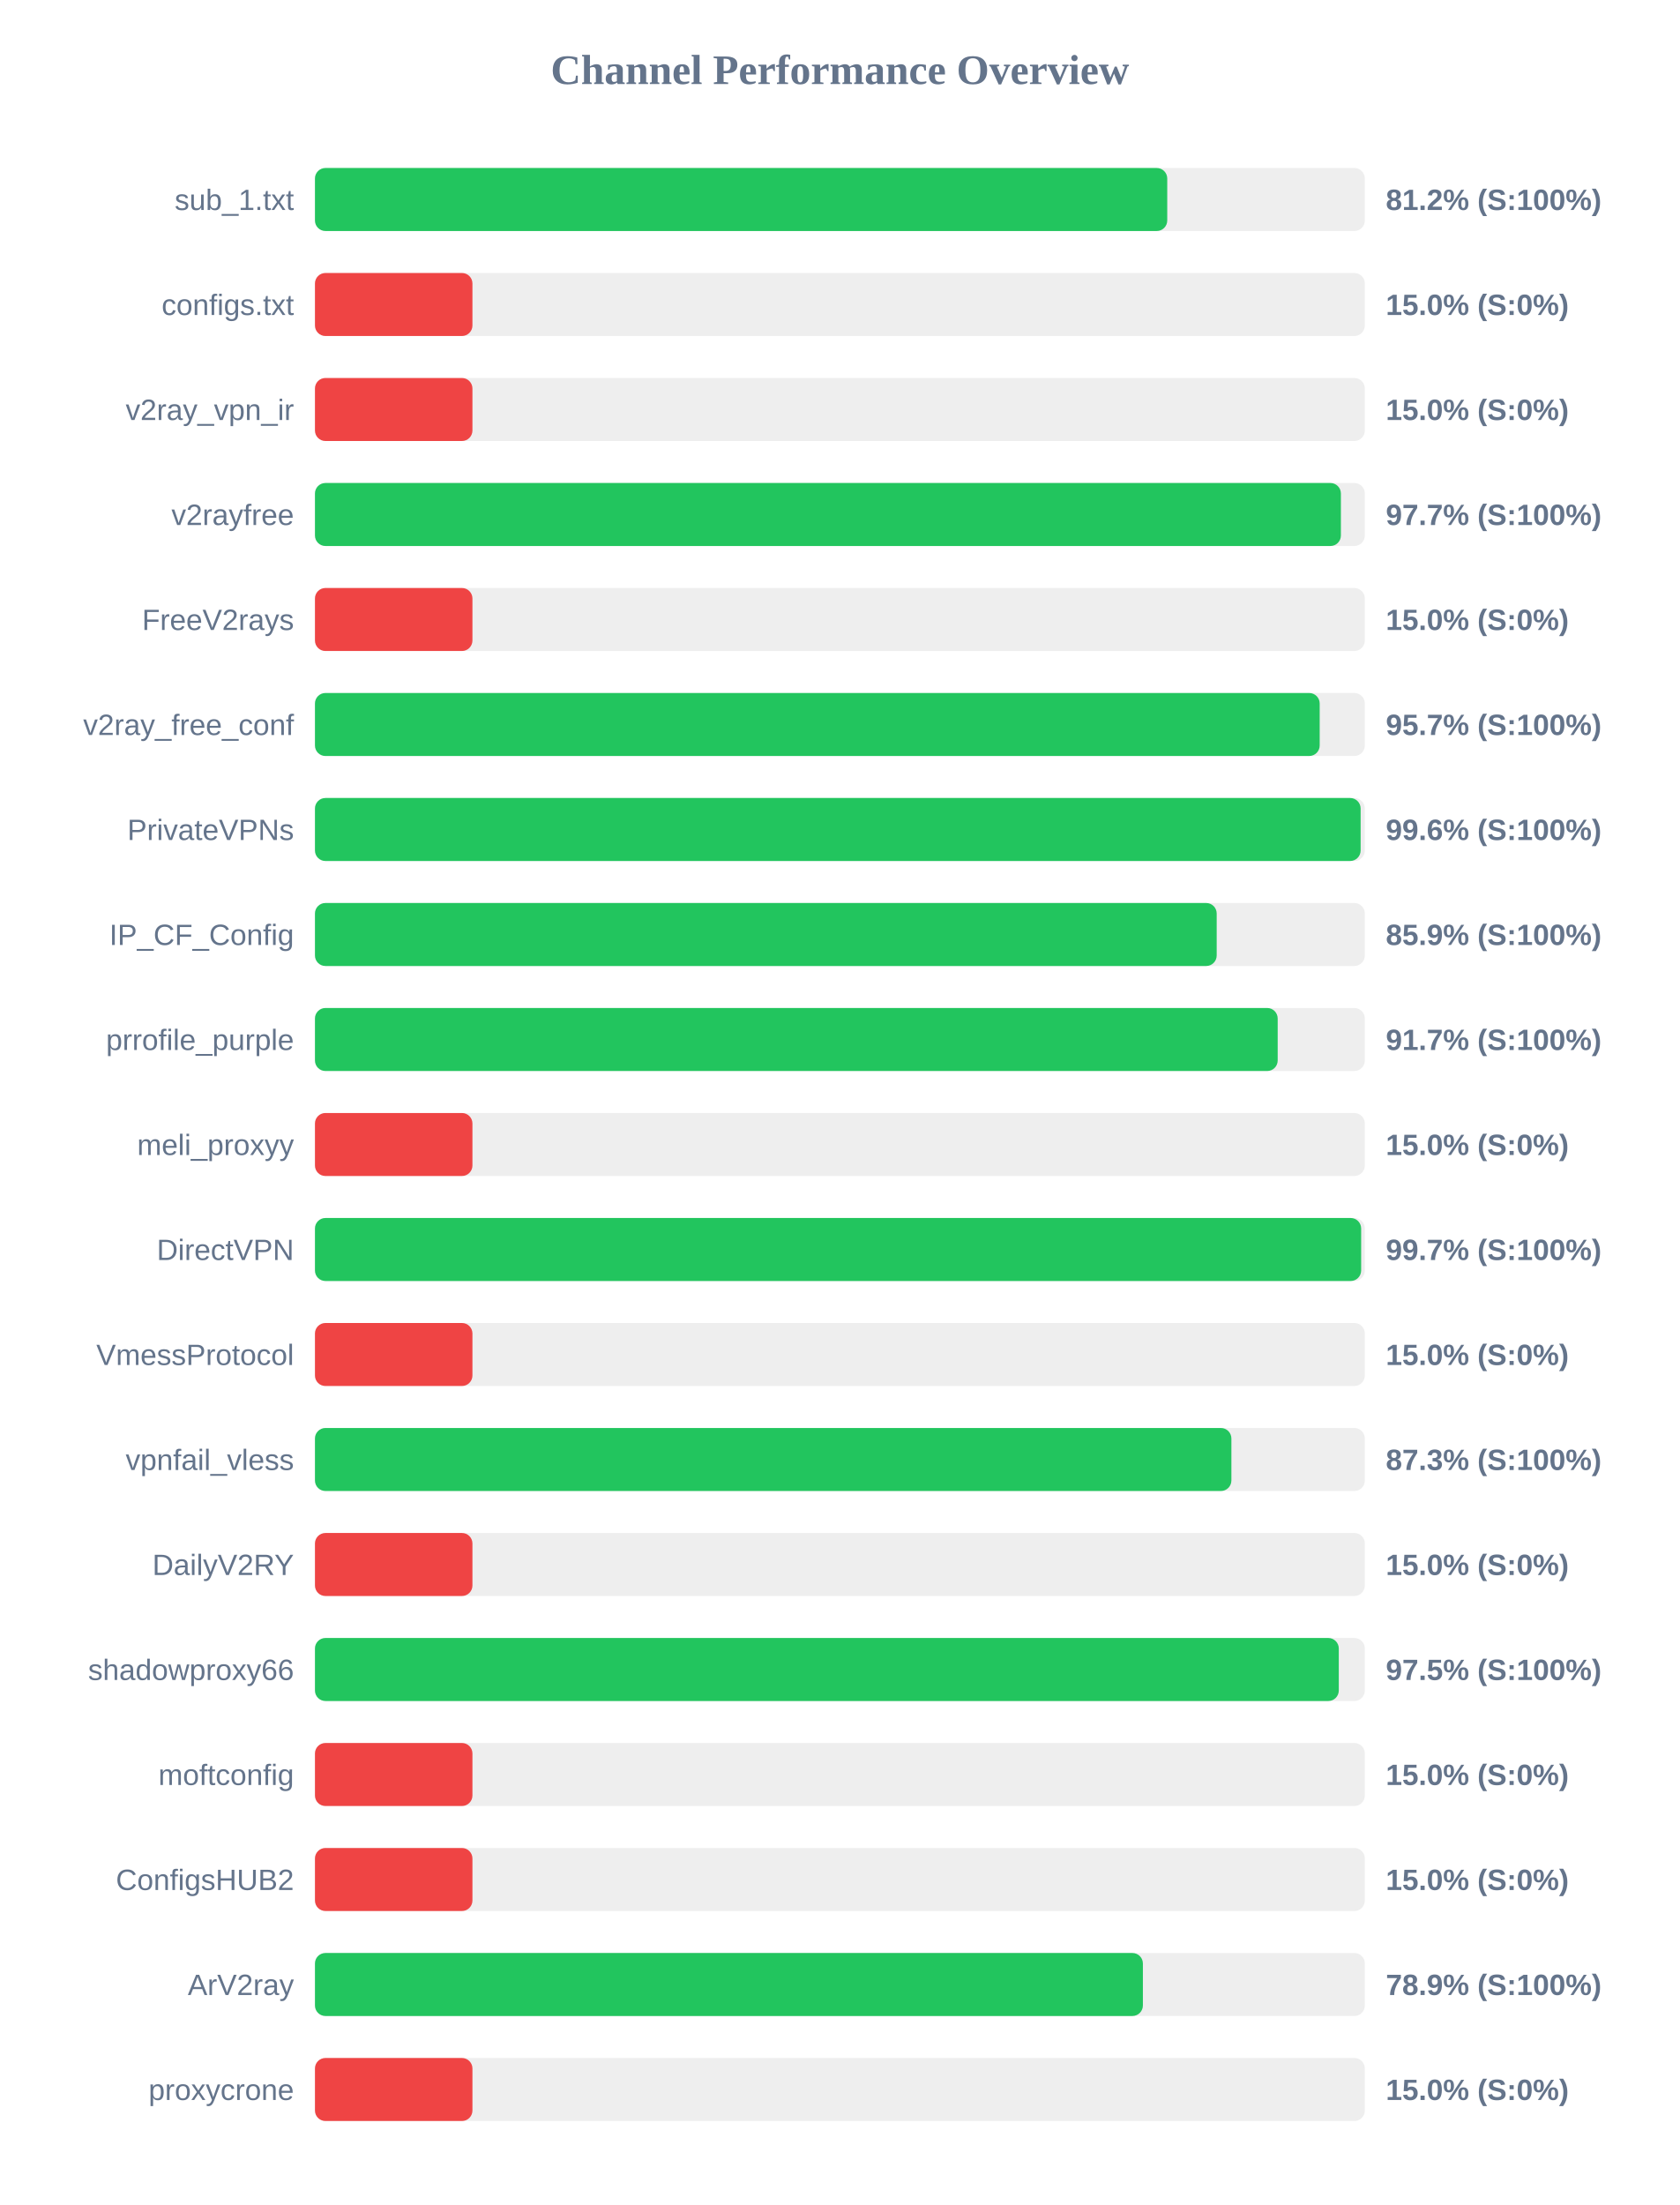
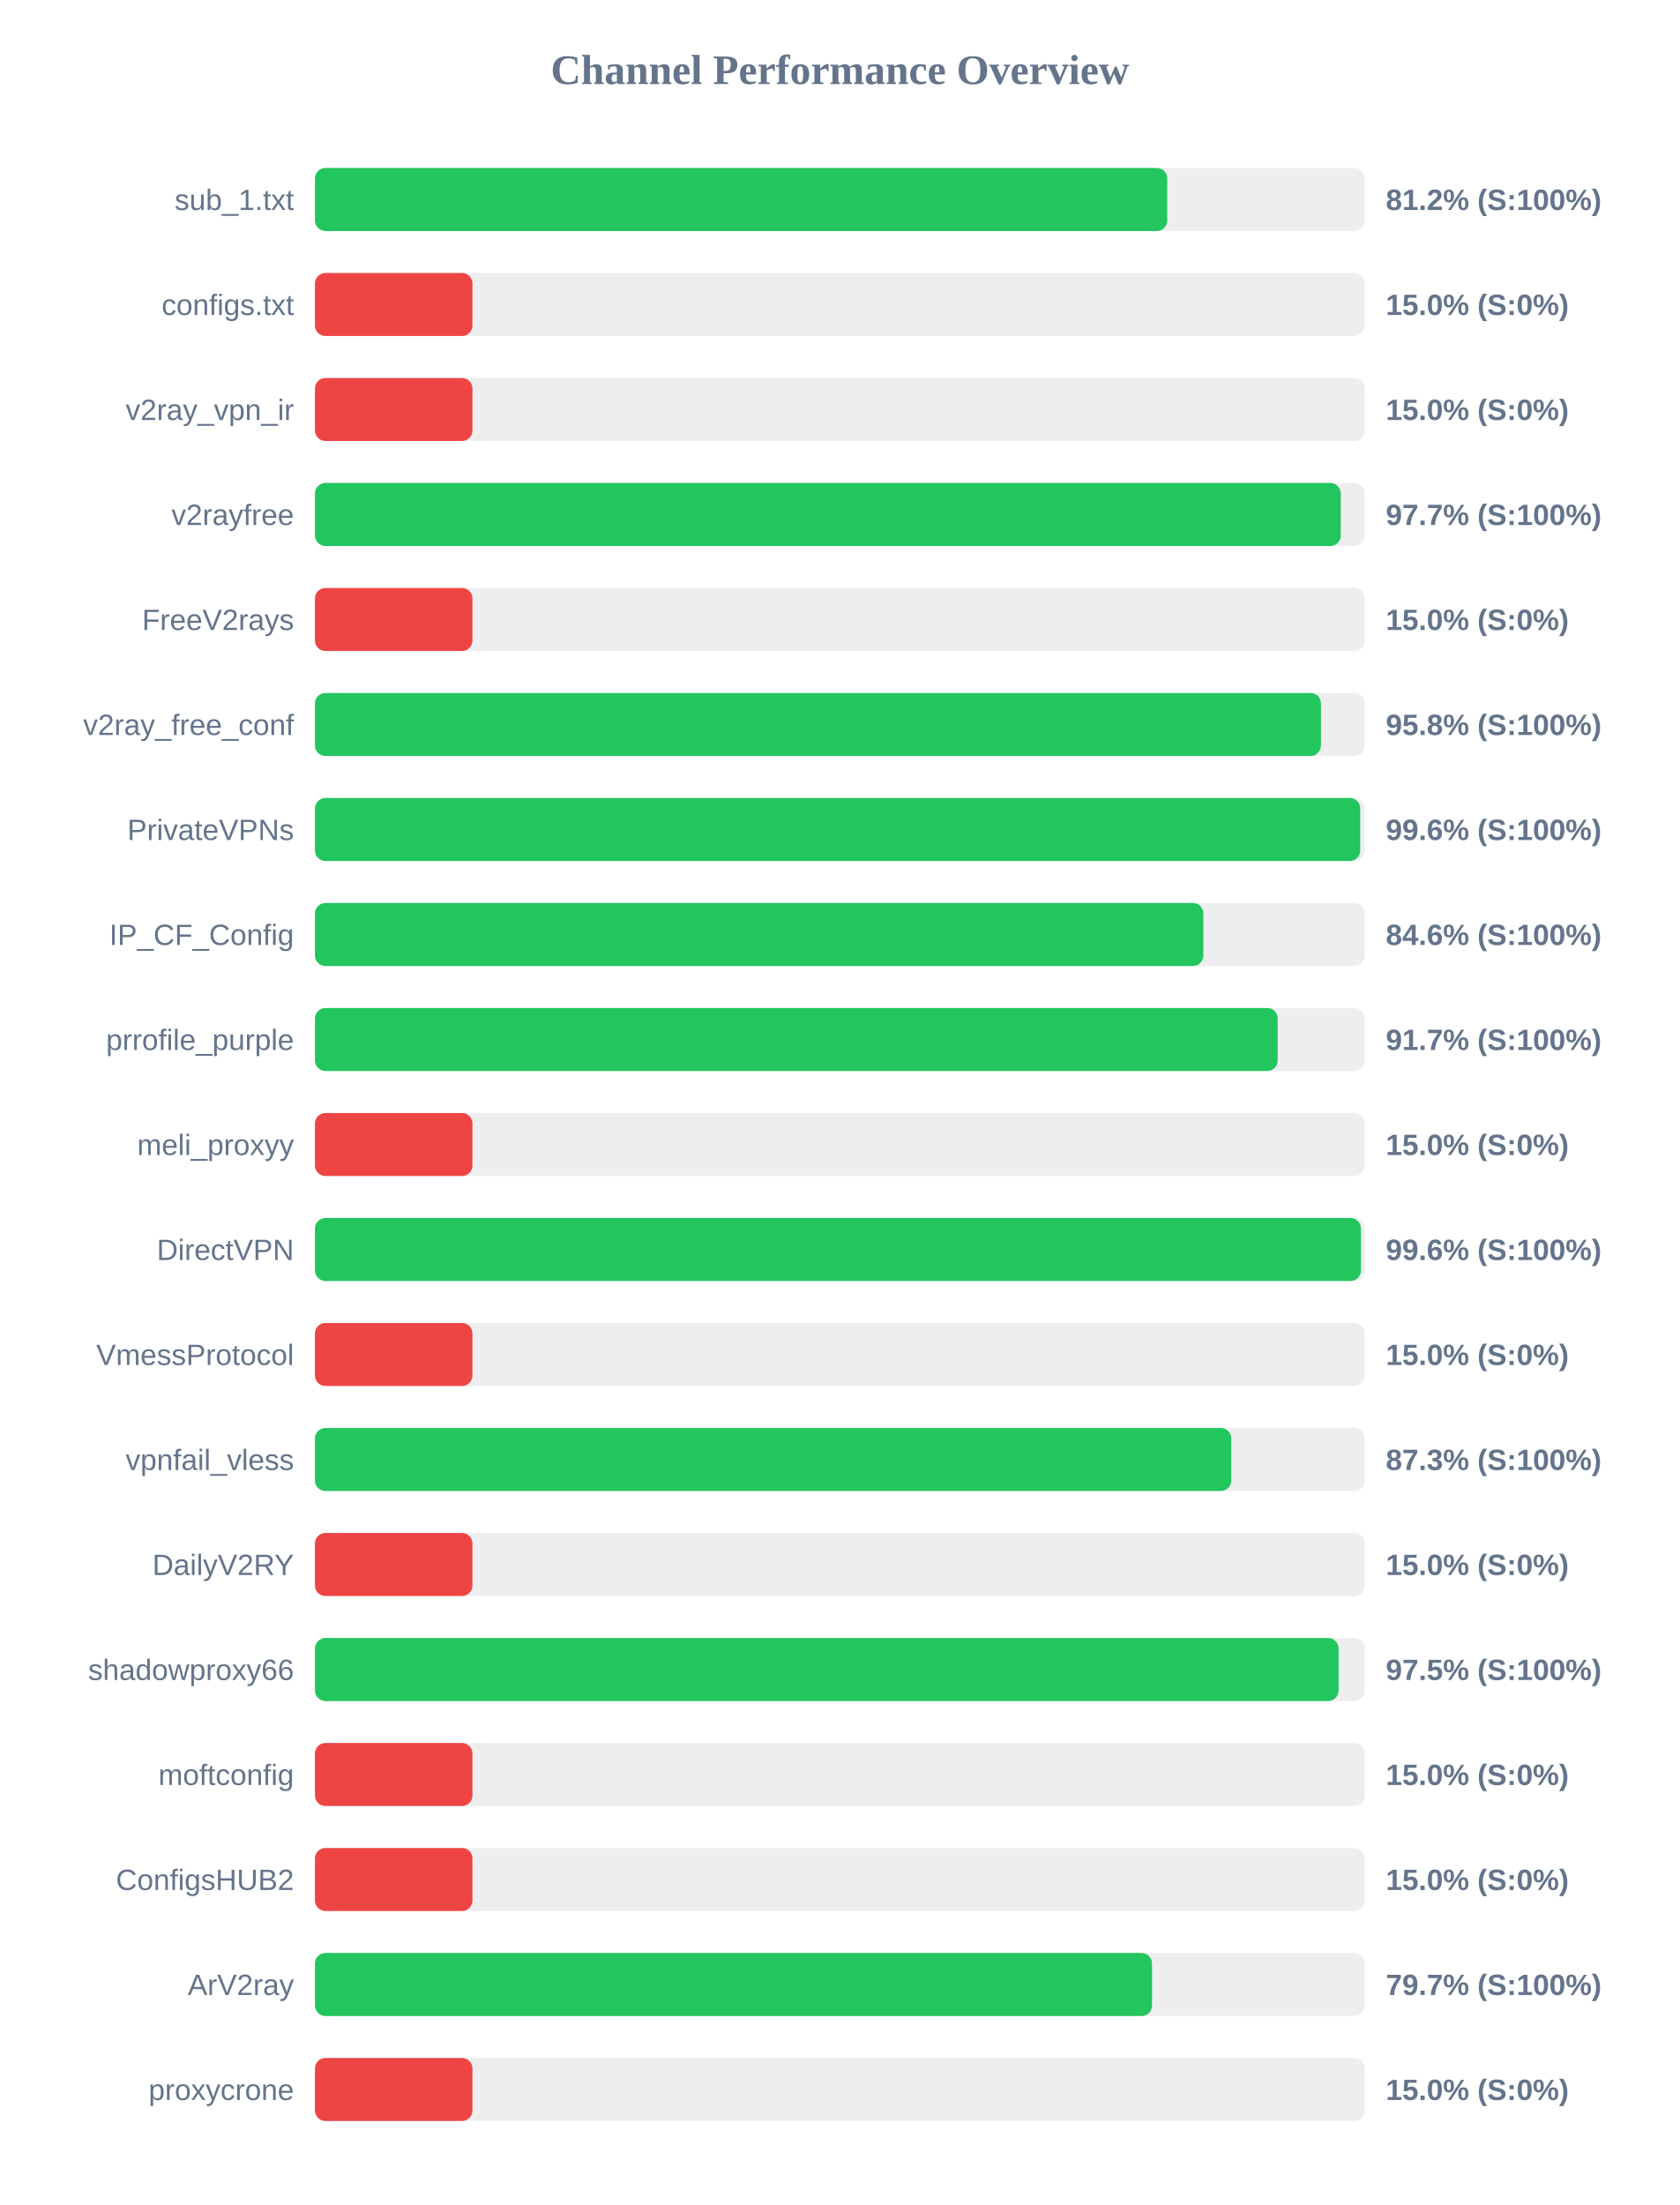
<svg xmlns="http://www.w3.org/2000/svg" width="800" height="1050" version="1.1">
  <style>
        .row { font: 14px Arial; fill: #64748b; }
        .score { font: bold 14px Arial; fill: #64748b; }
    </style>
  <text x="400" y="40" text-anchor="middle" font-size="20px" font-weight="bold" fill="#64748b">Channel Performance Overview</text>
  <rect x="150" y="80" width="500" height="30" fill="#eee" rx="5" />
  <rect x="150" y="80" width="405.9" height="30" fill="#22c55e" rx="5" />
  <text x="140" y="100" text-anchor="end" class="row">sub_1.txt</text>
  <text x="660" y="100" text-anchor="start" class="score">81.2% (S:100%)</text>
  <rect x="150" y="130" width="500" height="30" fill="#eee" rx="5" />
  <rect x="150" y="130" width="75.0" height="30" fill="#ef4444" rx="5" />
  <text x="140" y="150" text-anchor="end" class="row">configs.txt</text>
  <text x="660" y="150" text-anchor="start" class="score">15.0% (S:0%)</text>
  <rect x="150" y="180" width="500" height="30" fill="#eee" rx="5" />
  <rect x="150" y="180" width="75.0" height="30" fill="#ef4444" rx="5" />
  <text x="140" y="200" text-anchor="end" class="row">v2ray_vpn_ir</text>
  <text x="660" y="200" text-anchor="start" class="score">15.0% (S:0%)</text>
  <rect x="150" y="230" width="500" height="30" fill="#eee" rx="5" />
-   <rect x="150" y="230" width="488.6" height="30" fill="#22c55e" rx="5" />
+   <rect x="150" y="230" width="488.55" height="30" fill="#22c55e" rx="5" />
  <text x="140" y="250" text-anchor="end" class="row">v2rayfree</text>
  <text x="660" y="250" text-anchor="start" class="score">97.7% (S:100%)</text>
  <rect x="150" y="280" width="500" height="30" fill="#eee" rx="5" />
  <rect x="150" y="280" width="75.0" height="30" fill="#ef4444" rx="5" />
  <text x="140" y="300" text-anchor="end" class="row">FreeV2rays</text>
  <text x="660" y="300" text-anchor="start" class="score">15.0% (S:0%)</text>
  <rect x="150" y="330" width="500" height="30" fill="#eee" rx="5" />
-   <rect x="150" y="330" width="478.5" height="30" fill="#22c55e" rx="5" />
+   <rect x="150" y="330" width="479.1" height="30" fill="#22c55e" rx="5" />
  <text x="140" y="350" text-anchor="end" class="row">v2ray_free_conf</text>
-   <text x="660" y="350" text-anchor="start" class="score">95.7% (S:100%)</text>
+   <text x="660" y="350" text-anchor="start" class="score">95.8% (S:100%)</text>
  <rect x="150" y="380" width="500" height="30" fill="#eee" rx="5" />
-   <rect x="150" y="380" width="498.0" height="30" fill="#22c55e" rx="5" />
+   <rect x="150" y="380" width="497.8" height="30" fill="#22c55e" rx="5" />
  <text x="140" y="400" text-anchor="end" class="row">PrivateVPNs</text>
  <text x="660" y="400" text-anchor="start" class="score">99.6% (S:100%)</text>
  <rect x="150" y="430" width="500" height="30" fill="#eee" rx="5" />
-   <rect x="150" y="430" width="429.45" height="30" fill="#22c55e" rx="5" />
+   <rect x="150" y="430" width="423.1" height="30" fill="#22c55e" rx="5" />
  <text x="140" y="450" text-anchor="end" class="row">IP_CF_Config</text>
-   <text x="660" y="450" text-anchor="start" class="score">85.9% (S:100%)</text>
+   <text x="660" y="450" text-anchor="start" class="score">84.6% (S:100%)</text>
  <rect x="150" y="480" width="500" height="30" fill="#eee" rx="5" />
  <rect x="150" y="480" width="458.5" height="30" fill="#22c55e" rx="5" />
  <text x="140" y="500" text-anchor="end" class="row">prrofile_purple</text>
  <text x="660" y="500" text-anchor="start" class="score">91.7% (S:100%)</text>
  <rect x="150" y="530" width="500" height="30" fill="#eee" rx="5" />
  <rect x="150" y="530" width="75.0" height="30" fill="#ef4444" rx="5" />
  <text x="140" y="550" text-anchor="end" class="row">meli_proxyy</text>
  <text x="660" y="550" text-anchor="start" class="score">15.0% (S:0%)</text>
  <rect x="150" y="580" width="500" height="30" fill="#eee" rx="5" />
-   <rect x="150" y="580" width="498.25" height="30" fill="#22c55e" rx="5" />
+   <rect x="150" y="580" width="498.15" height="30" fill="#22c55e" rx="5" />
  <text x="140" y="600" text-anchor="end" class="row">DirectVPN</text>
-   <text x="660" y="600" text-anchor="start" class="score">99.7% (S:100%)</text>
+   <text x="660" y="600" text-anchor="start" class="score">99.6% (S:100%)</text>
  <rect x="150" y="630" width="500" height="30" fill="#eee" rx="5" />
  <rect x="150" y="630" width="75.0" height="30" fill="#ef4444" rx="5" />
  <text x="140" y="650" text-anchor="end" class="row">VmessProtocol</text>
  <text x="660" y="650" text-anchor="start" class="score">15.0% (S:0%)</text>
  <rect x="150" y="680" width="500" height="30" fill="#eee" rx="5" />
-   <rect x="150" y="680" width="436.45" height="30" fill="#22c55e" rx="5" />
+   <rect x="150" y="680" width="436.4" height="30" fill="#22c55e" rx="5" />
  <text x="140" y="700" text-anchor="end" class="row">vpnfail_vless</text>
  <text x="660" y="700" text-anchor="start" class="score">87.3% (S:100%)</text>
  <rect x="150" y="730" width="500" height="30" fill="#eee" rx="5" />
  <rect x="150" y="730" width="75.0" height="30" fill="#ef4444" rx="5" />
  <text x="140" y="750" text-anchor="end" class="row">DailyV2RY</text>
  <text x="660" y="750" text-anchor="start" class="score">15.0% (S:0%)</text>
  <rect x="150" y="780" width="500" height="30" fill="#eee" rx="5" />
-   <rect x="150" y="780" width="487.6" height="30" fill="#22c55e" rx="5" />
+   <rect x="150" y="780" width="487.5" height="30" fill="#22c55e" rx="5" />
  <text x="140" y="800" text-anchor="end" class="row">shadowproxy66</text>
  <text x="660" y="800" text-anchor="start" class="score">97.5% (S:100%)</text>
  <rect x="150" y="830" width="500" height="30" fill="#eee" rx="5" />
  <rect x="150" y="830" width="75.0" height="30" fill="#ef4444" rx="5" />
  <text x="140" y="850" text-anchor="end" class="row">moftconfig</text>
  <text x="660" y="850" text-anchor="start" class="score">15.0% (S:0%)</text>
  <rect x="150" y="880" width="500" height="30" fill="#eee" rx="5" />
  <rect x="150" y="880" width="75.0" height="30" fill="#ef4444" rx="5" />
  <text x="140" y="900" text-anchor="end" class="row">ConfigsHUB2</text>
  <text x="660" y="900" text-anchor="start" class="score">15.0% (S:0%)</text>
  <rect x="150" y="930" width="500" height="30" fill="#eee" rx="5" />
-   <rect x="150" y="930" width="394.3" height="30" fill="#22c55e" rx="5" />
+   <rect x="150" y="930" width="398.65" height="30" fill="#22c55e" rx="5" />
  <text x="140" y="950" text-anchor="end" class="row">ArV2ray</text>
-   <text x="660" y="950" text-anchor="start" class="score">78.9% (S:100%)</text>
+   <text x="660" y="950" text-anchor="start" class="score">79.7% (S:100%)</text>
  <rect x="150" y="980" width="500" height="30" fill="#eee" rx="5" />
  <rect x="150" y="980" width="75.0" height="30" fill="#ef4444" rx="5" />
  <text x="140" y="1000" text-anchor="end" class="row">proxycrone</text>
  <text x="660" y="1000" text-anchor="start" class="score">15.0% (S:0%)</text>
</svg>
